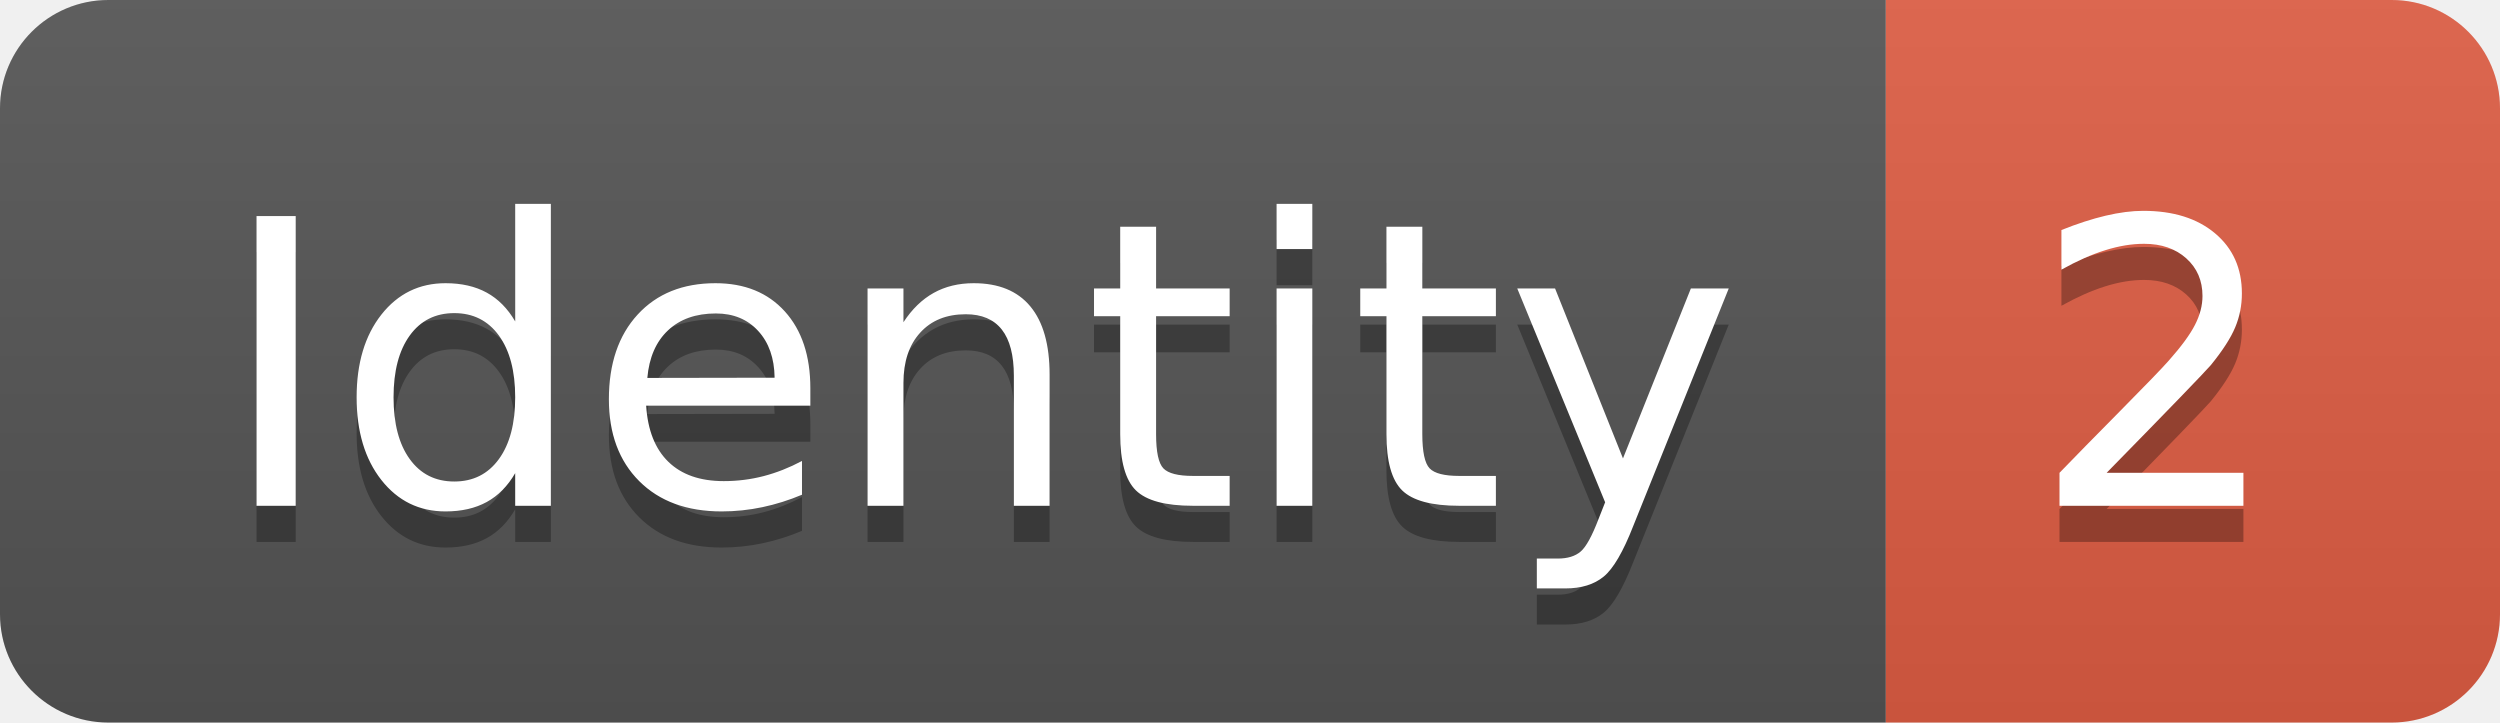
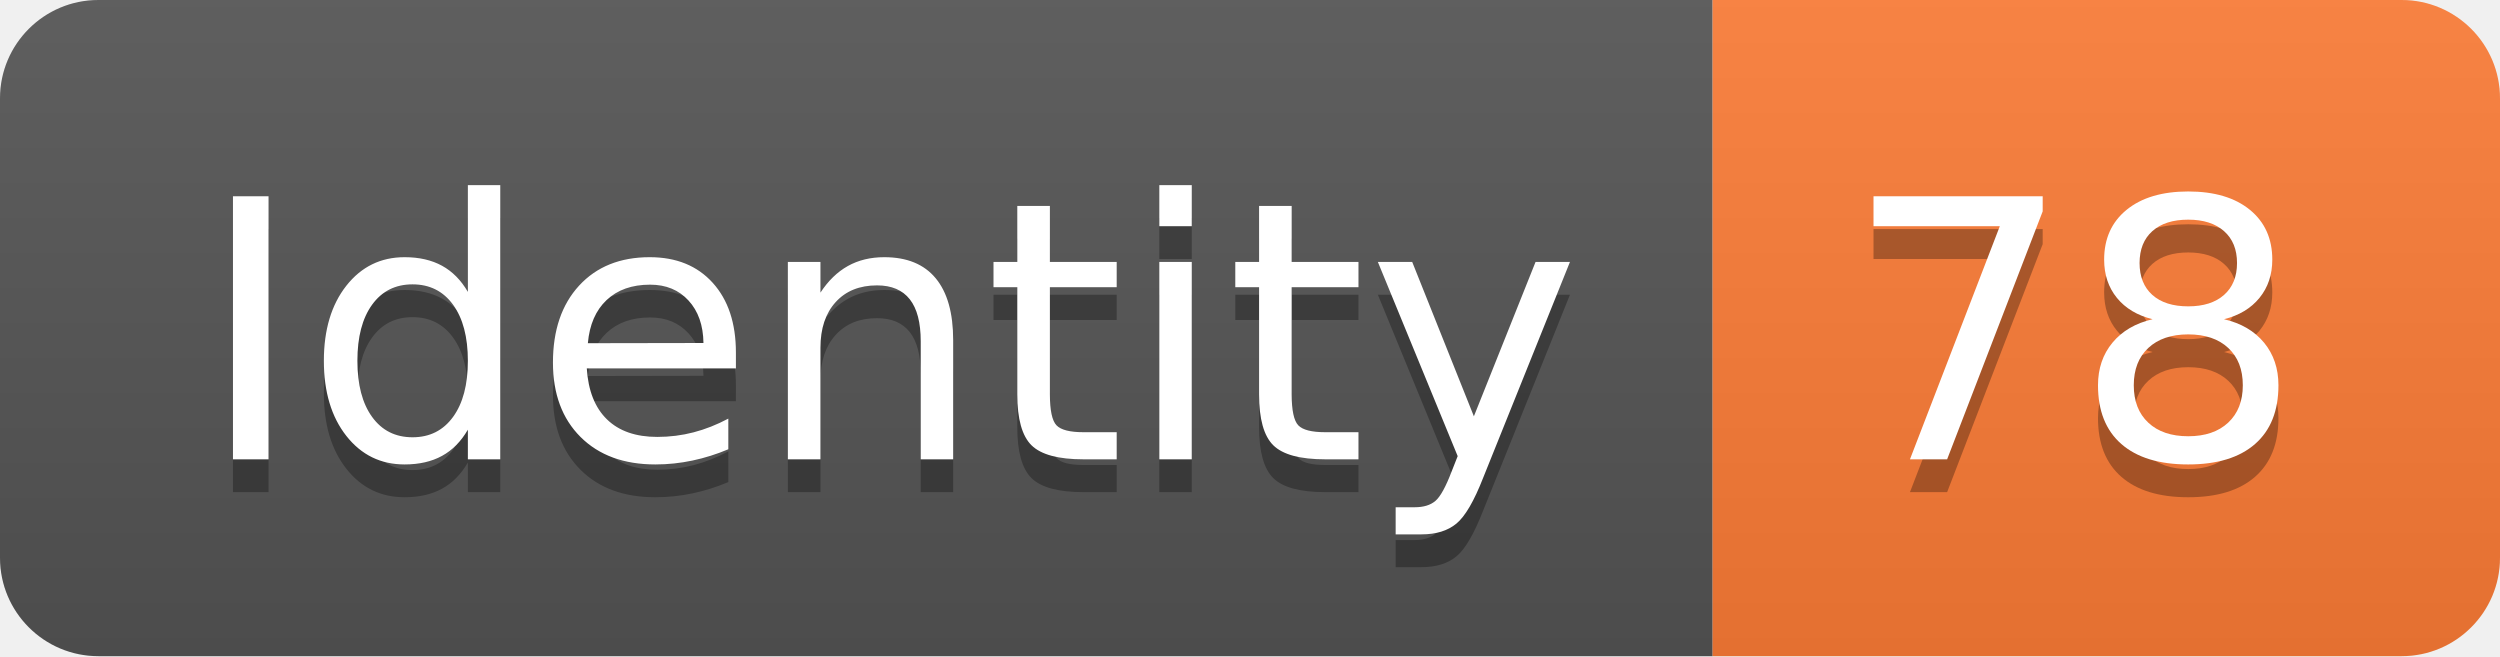
- <svg xmlns="http://www.w3.org/2000/svg" width="69.2" height="20">
+ <svg xmlns="http://www.w3.org/2000/svg" width="76.2" height="20">
  <linearGradient id="smooth" x2="0" y2="100%">
    <stop offset="0" stop-color="#bbb" stop-opacity=".1" />
    <stop offset="1" stop-opacity=".1" />
  </linearGradient>
  <clipPath id="round">
-     <rect width="69.2" height="20" rx="3" fill="#fff" />
+     <rect width="76.2" height="20" rx="3" fill="#fff" />
  </clipPath>
  <g clip-path="url(#round)">
    <rect width="52.2" height="20" fill="#555" />
-     <rect x="52.2" width="17.0" height="20" fill="#e05d44" />
-     <rect width="69.2" height="20" fill="url(#smooth)" />
+     <rect x="52.2" width="24.0" height="20" fill="#fe7d37" />
+     <rect width="76.2" height="20" fill="url(#smooth)" />
  </g>
  <g fill="#fff" text-anchor="middle" font-family="DejaVu Sans,Verdana,Geneva,sans-serif" font-size="110">
    <text x="271.0" y="150" fill="#010101" fill-opacity=".3" transform="scale(0.1)" textLength="422.0" lengthAdjust="spacing">Identity</text>
    <text x="271.0" y="140" transform="scale(0.1)" textLength="422.0" lengthAdjust="spacing">Identity</text>
-     <text x="597.0" y="150" fill="#010101" fill-opacity=".3" transform="scale(0.1)" textLength="70.0" lengthAdjust="spacing">2</text>
-     <text x="597.0" y="140" transform="scale(0.1)" textLength="70.0" lengthAdjust="spacing">2</text>
+     <text x="632.0" y="150" fill="#010101" fill-opacity=".3" transform="scale(0.1)" textLength="140.0" lengthAdjust="spacing">78</text>
+     <text x="632.0" y="140" transform="scale(0.1)" textLength="140.0" lengthAdjust="spacing">78</text>
  </g>
</svg>
